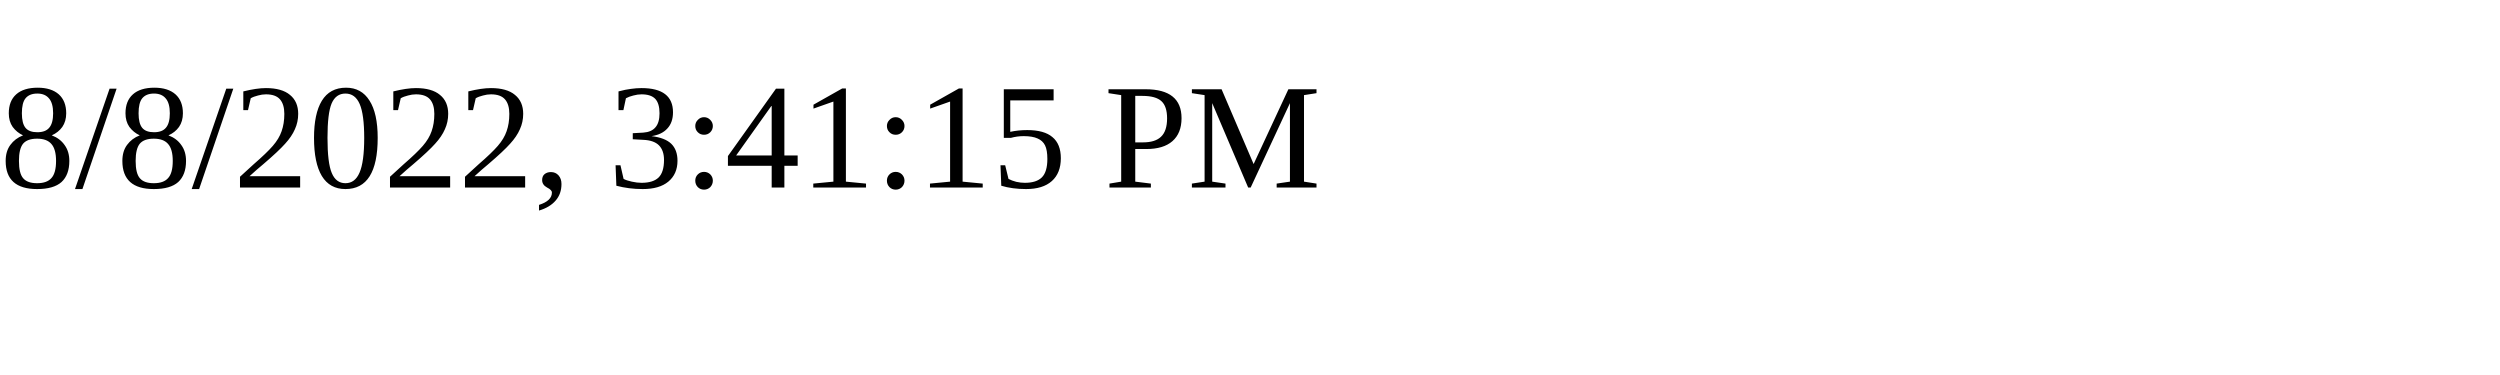
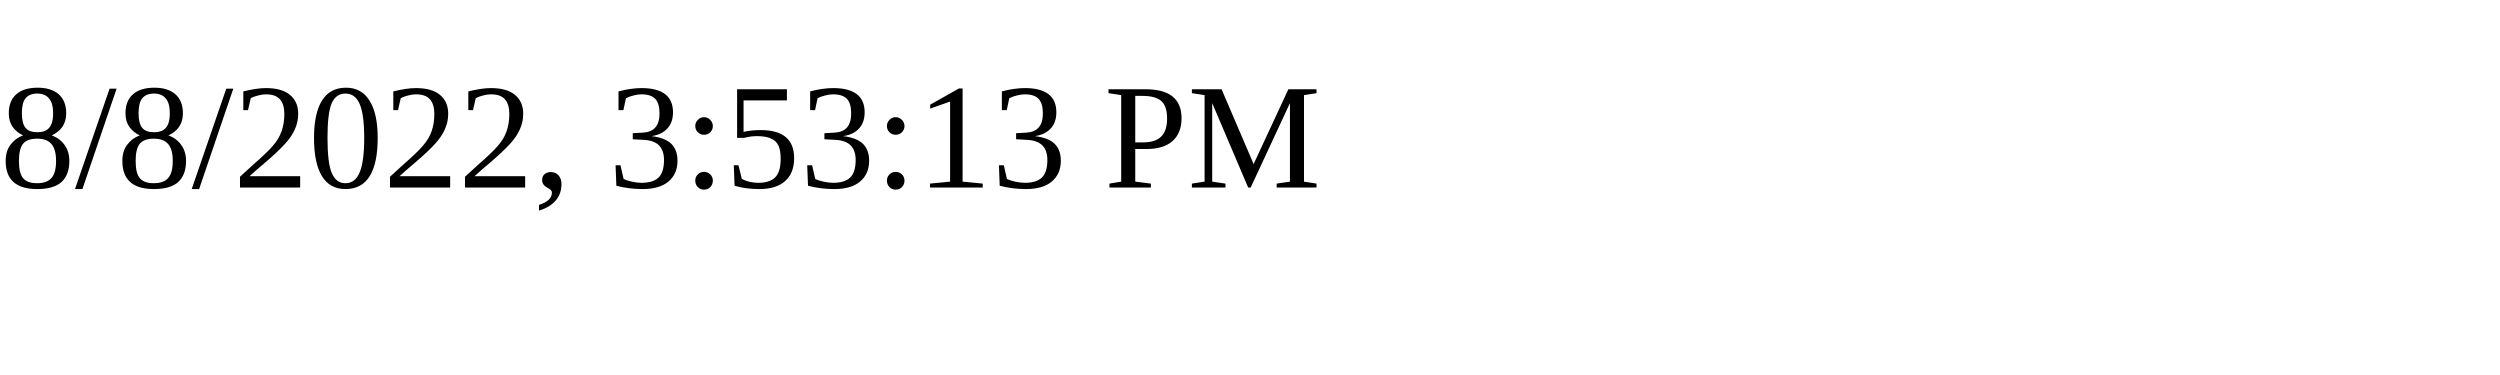
<svg xmlns="http://www.w3.org/2000/svg" height="30" width="200">
-   <text x="0" y="15">8/8/2022, 3:41:15 PM</text>
+   <text x="0" y="15">8/8/2022, 3:53:13 PM</text>
</svg>
